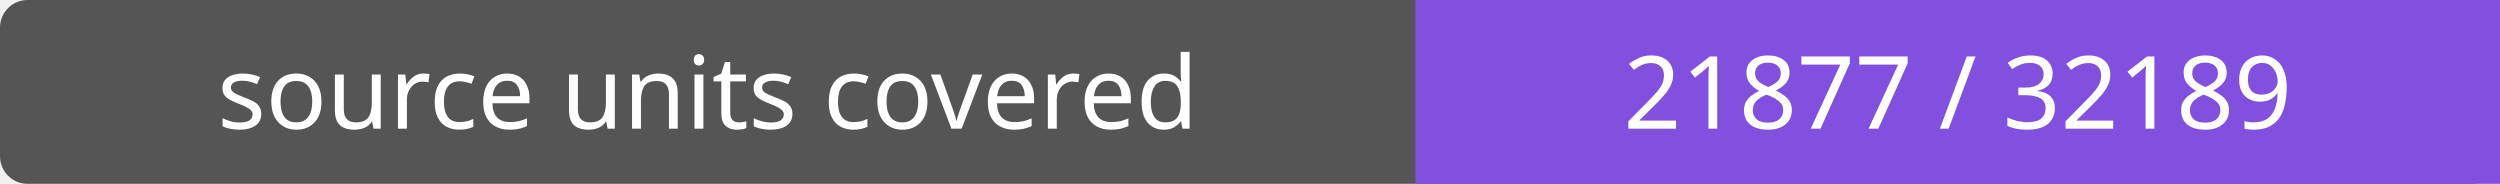
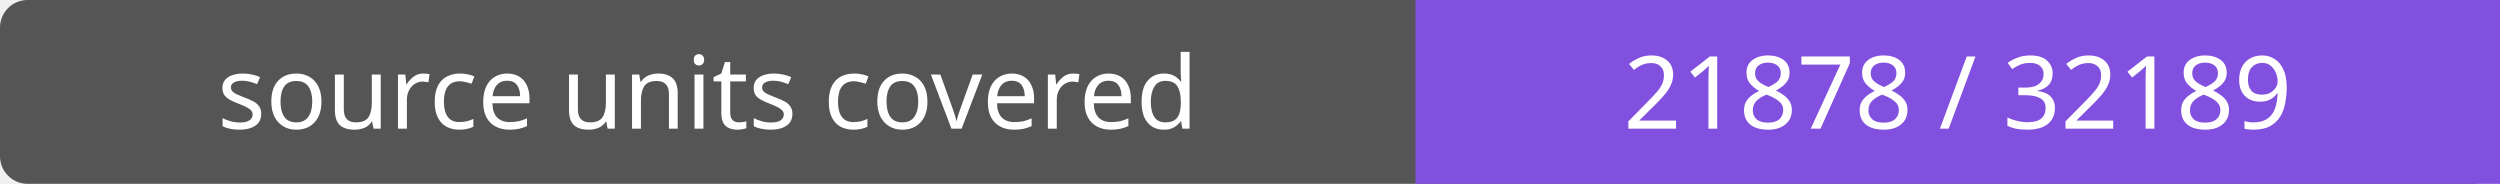
- <svg xmlns="http://www.w3.org/2000/svg" width="272" height="20" role="img" aria-label="source units covered: 21877 / 32189">
+ <svg xmlns="http://www.w3.org/2000/svg" width="272" height="20" role="img" aria-label="source units covered: 21878 / 32189">
  <rect width="272" height="20" rx="3" fill="#555" />
  <path fill="#8250df" d="M154 0h118v20H154z" />
  <g fill="#fff" text-anchor="middle" font-family="Verdana,sans-serif" font-size="11">
    <text x="77.0" y="14">source units covered</text>
-     <text x="213.0" y="14">21877 / 32189</text>
+     <text x="213.0" y="14">21878 / 32189</text>
  </g>
</svg>
